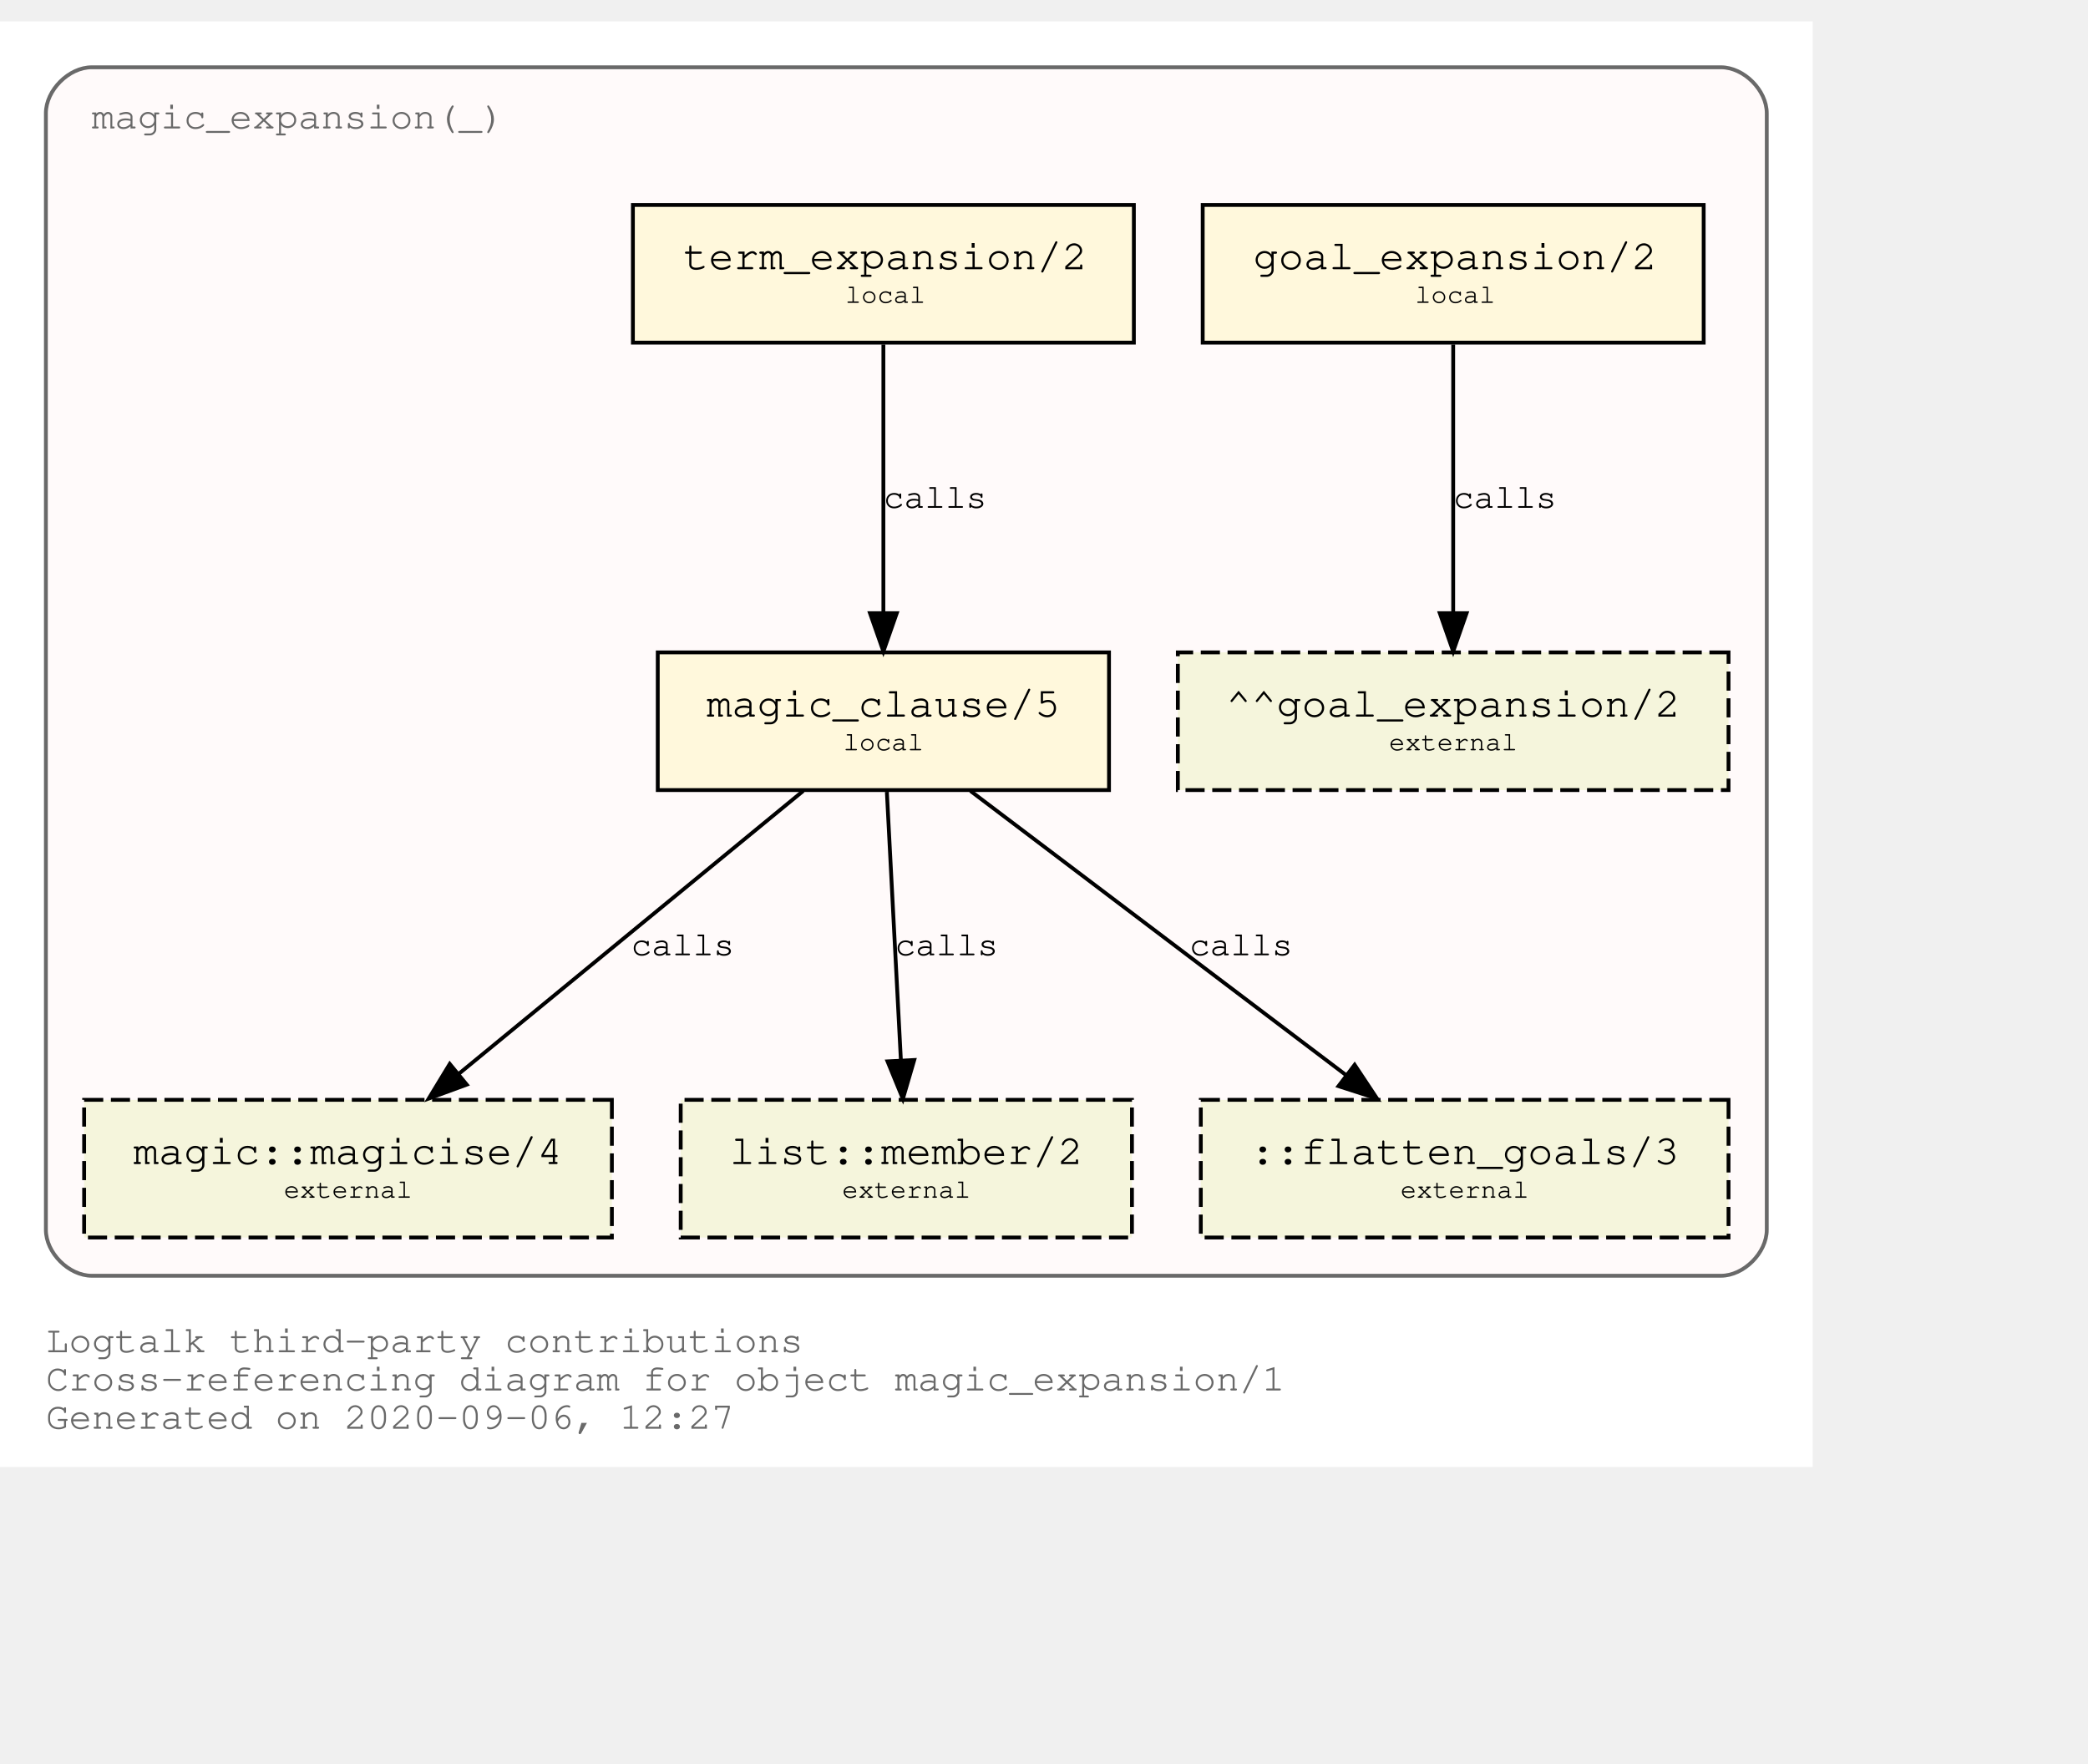
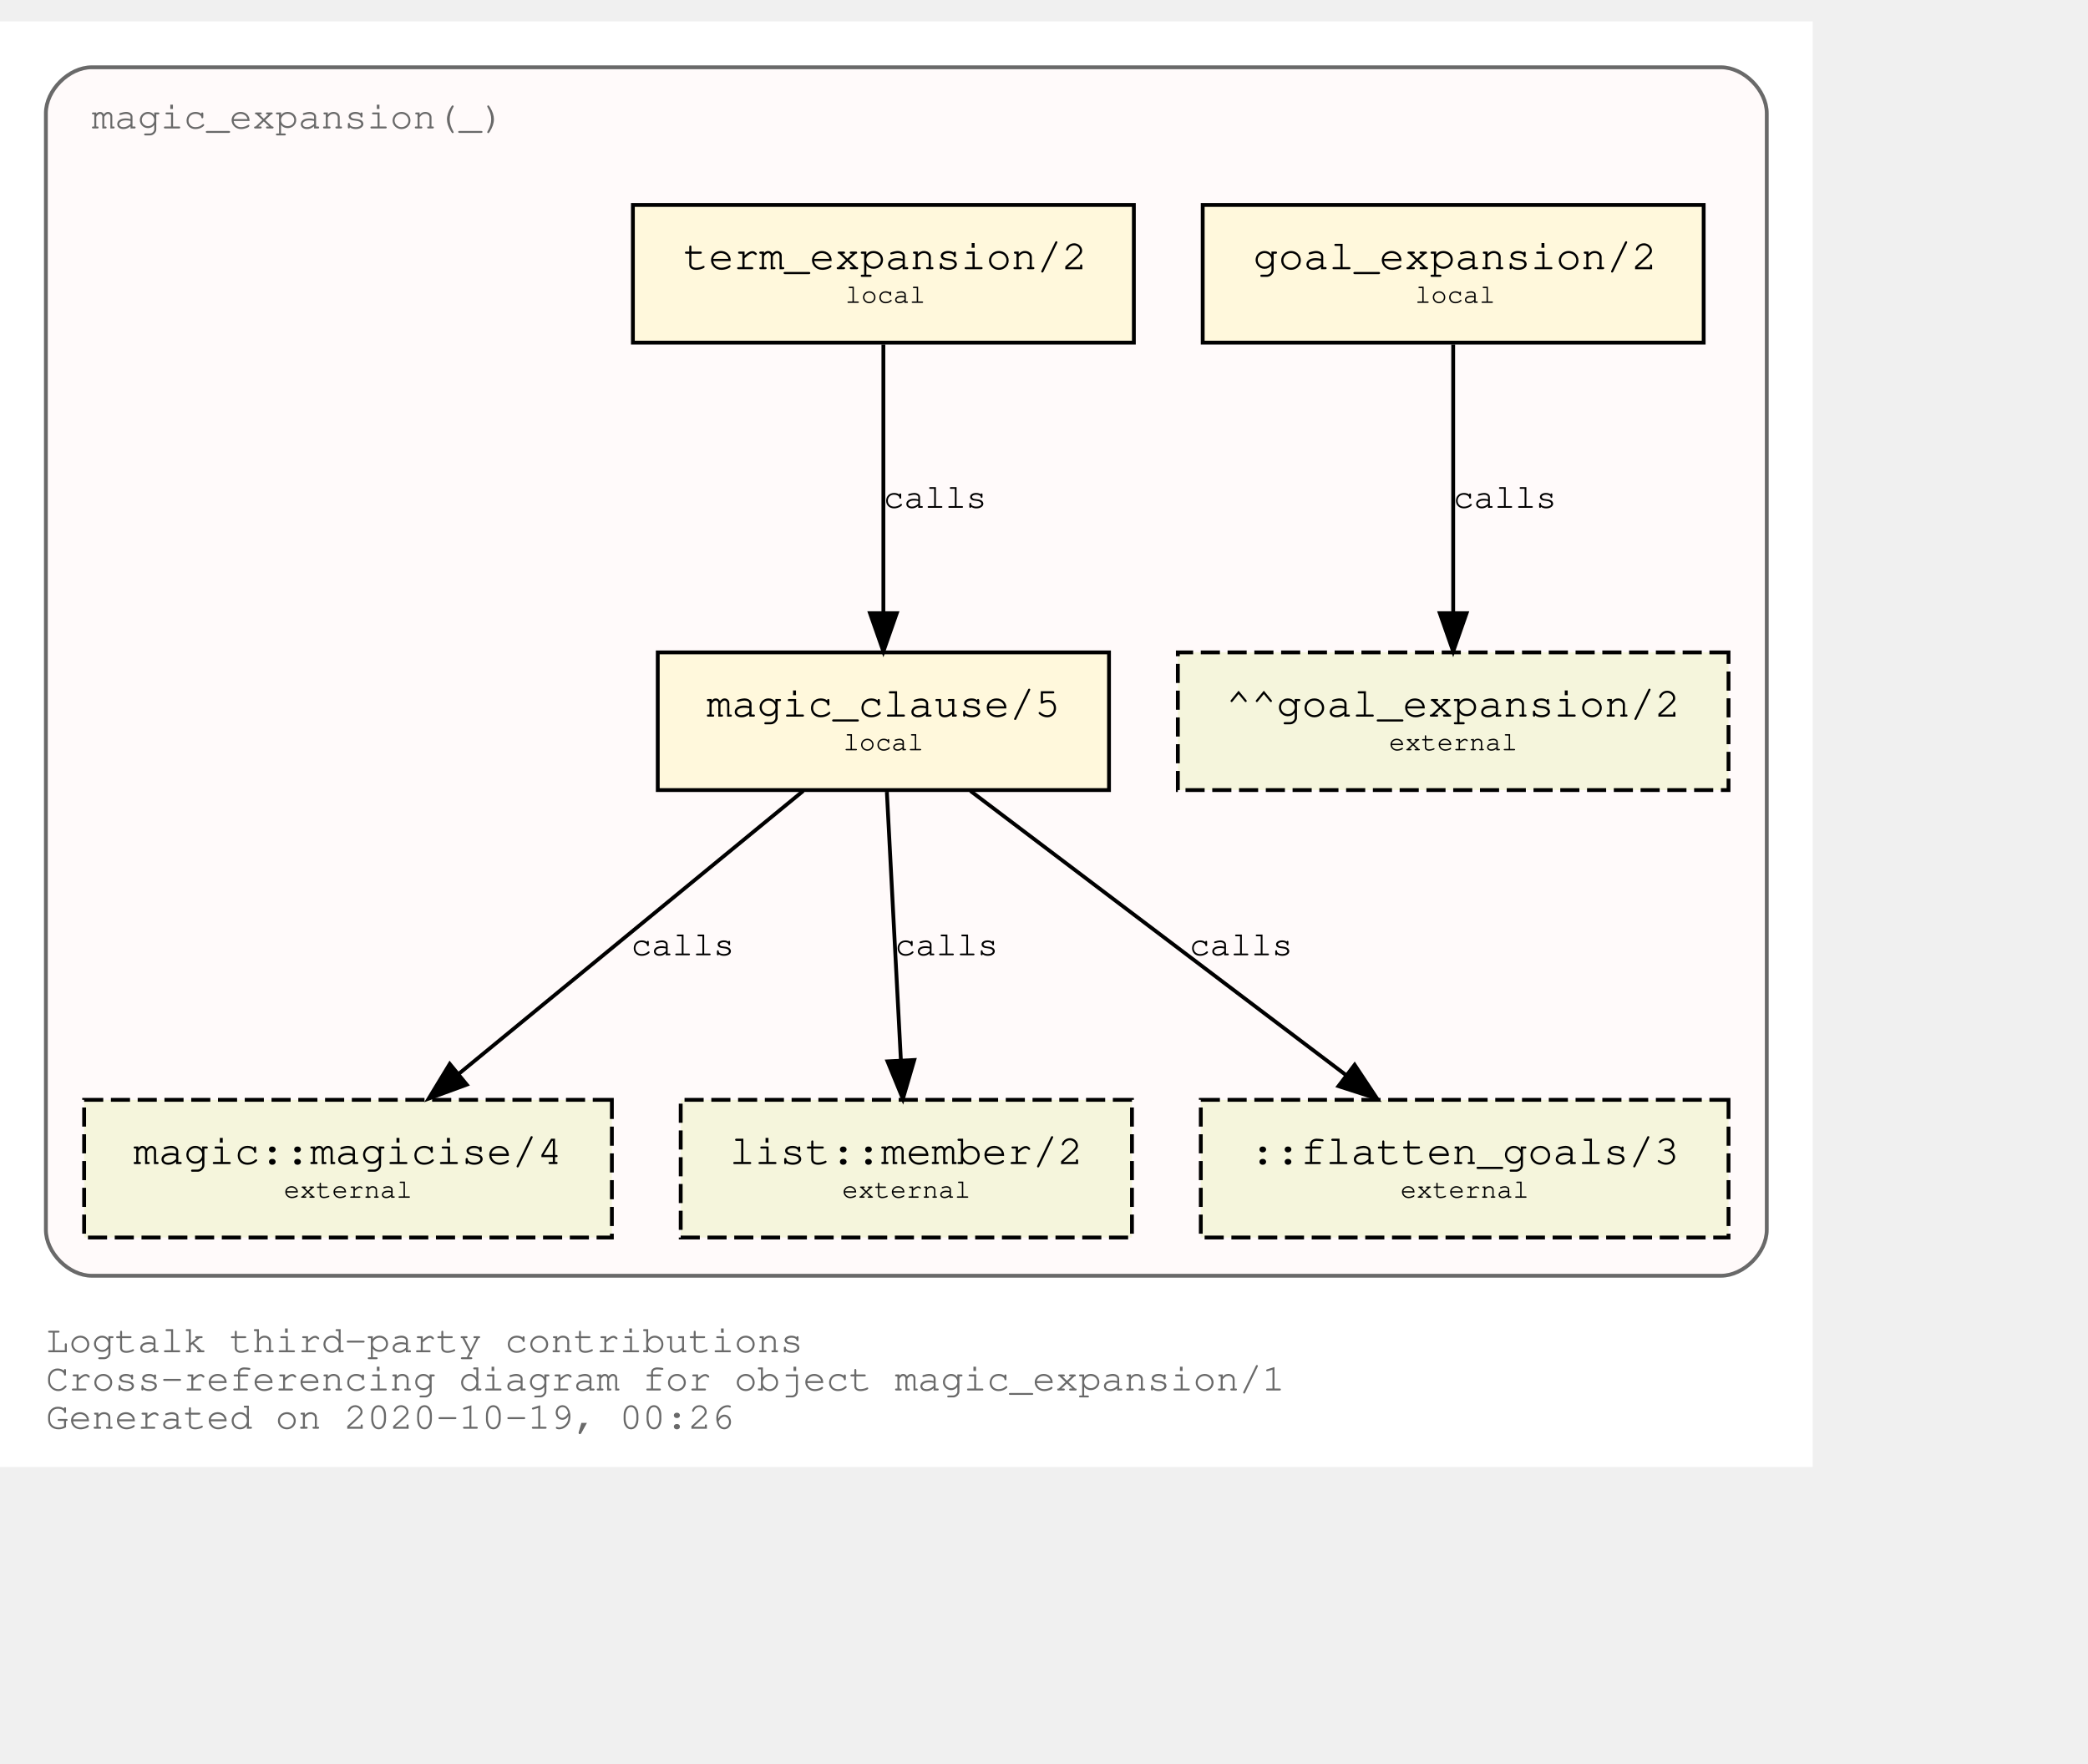
<svg xmlns="http://www.w3.org/2000/svg" xmlns:xlink="http://www.w3.org/1999/xlink" width="618pt" height="522pt" viewBox="72.00 72.00 546.00 450.00">
  <g id="graph0" class="graph" transform="scale(1 1) rotate(0) translate(76 446)">
    <polygon fill="white" stroke="transparent" points="-4,4 -4,-374 470,-374 470,4 -4,4" />
    <text text-anchor="start" x="8" y="-26" font-family="Courier,monospace" font-size="10.00" fill="dimgray">Logtalk third-party contributions</text>
    <text text-anchor="start" x="8" y="-16" font-family="Courier,monospace" font-size="10.00" fill="dimgray">Cross-referencing diagram for object magic_expansion/1</text>
-     <text text-anchor="start" x="8" y="-6" font-family="Courier,monospace" font-size="10.00" fill="dimgray">Generated on 2020-09-06, 12:27</text>
+     <text text-anchor="start" x="8" y="-6" font-family="Courier,monospace" font-size="10.00" fill="dimgray">Generated on 2020-10-19, 00:26</text>
    <g id="clust1" class="cluster">
      <g id="a_clust1">
        <a xlink:title="magic_expansion(_)">
          <path fill="snow" stroke="dimgray" d="M20,-46C20,-46 446,-46 446,-46 452,-46 458,-52 458,-58 458,-58 458,-350 458,-350 458,-356 452,-362 446,-362 446,-362 20,-362 20,-362 14,-362 8,-356 8,-350 8,-350 8,-58 8,-58 8,-52 14,-46 20,-46" />
          <g id="a_clust1_0">
-             <a xlink:href="https://github.com/LogtalkDotOrg/logtalk3/tree/5f4c30427a7250f7a96707a50d25d41bf2d5f16b/contributions/verdi_neruda/magic_expansion.lgt" xlink:title="https://github.com/LogtalkDotOrg/logtalk3/tree/5f4c30427a7250f7a96707a50d25d41bf2d5f16b/contributions/verdi_neruda/magic_expansion.lgt">
+             <a xlink:href="https://github.com/LogtalkDotOrg/logtalk3/tree/39191a902ef79198227fe9a53139c25cf17dc4ce/contributions/verdi_neruda/magic_expansion.lgt" xlink:title="https://github.com/LogtalkDotOrg/logtalk3/tree/39191a902ef79198227fe9a53139c25cf17dc4ce/contributions/verdi_neruda/magic_expansion.lgt">
              <text text-anchor="start" x="19.99" y="-346" font-family="Courier,monospace" font-size="10.00" fill="dimgray">magic_expansion(_)</text>
            </a>
          </g>
        </a>
      </g>
    </g>
    <g id="node1" class="node">
      <g id="a_node1">
-         <a xlink:href="https://github.com/LogtalkDotOrg/logtalk3/tree/5f4c30427a7250f7a96707a50d25d41bf2d5f16b/contributions/verdi_neruda/magic_expansion.lgt#L17" xlink:title="https://github.com/LogtalkDotOrg/logtalk3/tree/5f4c30427a7250f7a96707a50d25d41bf2d5f16b/contributions/verdi_neruda/magic_expansion.lgt#L17">
+         <a xlink:href="https://github.com/LogtalkDotOrg/logtalk3/tree/39191a902ef79198227fe9a53139c25cf17dc4ce/contributions/verdi_neruda/magic_expansion.lgt#L17" xlink:title="https://github.com/LogtalkDotOrg/logtalk3/tree/39191a902ef79198227fe9a53139c25cf17dc4ce/contributions/verdi_neruda/magic_expansion.lgt#L17">
          <polygon fill="cornsilk" stroke="black" points="441.5,-326 310.5,-326 310.5,-290 441.5,-290 441.5,-326" />
          <text text-anchor="start" x="318.8" y="-309.8" font-family="Courier,monospace" font-size="9.00"> </text>
          <text text-anchor="start" x="323.69" y="-309.2" font-family="Courier,monospace" font-size="11.00">goal_expansion/2</text>
          <text text-anchor="start" x="428.8" y="-309.8" font-family="Courier,monospace" font-size="9.00"> </text>
          <text text-anchor="start" x="318.8" y="-299.8" font-family="Courier,monospace" font-size="9.00"> </text>
          <text text-anchor="start" x="366" y="-300.4" font-family="Courier,monospace" font-size="7.00">local</text>
          <text text-anchor="start" x="428.8" y="-299.8" font-family="Courier,monospace" font-size="9.00"> </text>
        </a>
      </g>
    </g>
    <g id="node7" class="node">
      <polygon fill="beige" stroke="black" stroke-dasharray="5,2" points="448,-209 304,-209 304,-173 448,-173 448,-209" />
      <text text-anchor="start" x="311.8" y="-192.8" font-family="Courier,monospace" font-size="9.00"> </text>
      <text text-anchor="start" x="316.59" y="-192.2" font-family="Courier,monospace" font-size="11.00">^^goal_expansion/2</text>
      <text text-anchor="start" x="434.8" y="-192.8" font-family="Courier,monospace" font-size="9.00"> </text>
      <text text-anchor="start" x="311.8" y="-182.8" font-family="Courier,monospace" font-size="9.00"> </text>
      <text text-anchor="start" x="359.2" y="-183.4" font-family="Courier,monospace" font-size="7.00">external</text>
      <text text-anchor="start" x="434.8" y="-182.8" font-family="Courier,monospace" font-size="9.00"> </text>
    </g>
    <g id="edge3" class="edge">
      <g id="a_edge3">
-         <a xlink:href="https://github.com/LogtalkDotOrg/logtalk3/tree/5f4c30427a7250f7a96707a50d25d41bf2d5f16b/contributions/verdi_neruda/magic_expansion.lgt#L17" xlink:title="calls">
+         <a xlink:href="https://github.com/LogtalkDotOrg/logtalk3/tree/39191a902ef79198227fe9a53139c25cf17dc4ce/contributions/verdi_neruda/magic_expansion.lgt#L17" xlink:title="calls">
          <path fill="none" stroke="black" d="M376,-289.53C376,-270.94 376,-241.24 376,-219.5" />
          <polygon fill="black" stroke="black" points="379.5,-219.25 376,-209.25 372.5,-219.25 379.5,-219.25" />
        </a>
      </g>
      <g id="a_edge3-label">
-         <a xlink:href="https://github.com/LogtalkDotOrg/logtalk3/tree/5f4c30427a7250f7a96707a50d25d41bf2d5f16b/contributions/verdi_neruda/magic_expansion.lgt#L17" xlink:title="https://github.com/LogtalkDotOrg/logtalk3/tree/5f4c30427a7250f7a96707a50d25d41bf2d5f16b/contributions/verdi_neruda/magic_expansion.lgt#L17">
+         <a xlink:href="https://github.com/LogtalkDotOrg/logtalk3/tree/39191a902ef79198227fe9a53139c25cf17dc4ce/contributions/verdi_neruda/magic_expansion.lgt#L17" xlink:title="https://github.com/LogtalkDotOrg/logtalk3/tree/39191a902ef79198227fe9a53139c25cf17dc4ce/contributions/verdi_neruda/magic_expansion.lgt#L17">
          <text text-anchor="start" x="376" y="-246.8" font-family="Courier,monospace" font-size="9.00">calls</text>
        </a>
      </g>
    </g>
    <g id="node2" class="node">
      <g id="a_node2">
-         <a xlink:href="https://github.com/LogtalkDotOrg/logtalk3/tree/5f4c30427a7250f7a96707a50d25d41bf2d5f16b/contributions/verdi_neruda/magic_expansion.lgt#L20" xlink:title="https://github.com/LogtalkDotOrg/logtalk3/tree/5f4c30427a7250f7a96707a50d25d41bf2d5f16b/contributions/verdi_neruda/magic_expansion.lgt#L20">
+         <a xlink:href="https://github.com/LogtalkDotOrg/logtalk3/tree/39191a902ef79198227fe9a53139c25cf17dc4ce/contributions/verdi_neruda/magic_expansion.lgt#L20" xlink:title="https://github.com/LogtalkDotOrg/logtalk3/tree/39191a902ef79198227fe9a53139c25cf17dc4ce/contributions/verdi_neruda/magic_expansion.lgt#L20">
          <polygon fill="cornsilk" stroke="black" points="292.5,-326 161.5,-326 161.5,-290 292.5,-290 292.5,-326" />
          <text text-anchor="start" x="169.8" y="-309.8" font-family="Courier,monospace" font-size="9.00"> </text>
          <text text-anchor="start" x="174.69" y="-309.2" font-family="Courier,monospace" font-size="11.00">term_expansion/2</text>
          <text text-anchor="start" x="279.8" y="-309.8" font-family="Courier,monospace" font-size="9.00"> </text>
          <text text-anchor="start" x="169.8" y="-299.8" font-family="Courier,monospace" font-size="9.00"> </text>
          <text text-anchor="start" x="217" y="-300.4" font-family="Courier,monospace" font-size="7.00">local</text>
          <text text-anchor="start" x="279.8" y="-299.8" font-family="Courier,monospace" font-size="9.00"> </text>
        </a>
      </g>
    </g>
    <g id="node3" class="node">
      <g id="a_node3">
-         <a xlink:href="https://github.com/LogtalkDotOrg/logtalk3/tree/5f4c30427a7250f7a96707a50d25d41bf2d5f16b/contributions/verdi_neruda/magic_expansion.lgt#L27" xlink:title="https://github.com/LogtalkDotOrg/logtalk3/tree/5f4c30427a7250f7a96707a50d25d41bf2d5f16b/contributions/verdi_neruda/magic_expansion.lgt#L27">
+         <a xlink:href="https://github.com/LogtalkDotOrg/logtalk3/tree/39191a902ef79198227fe9a53139c25cf17dc4ce/contributions/verdi_neruda/magic_expansion.lgt#L27" xlink:title="https://github.com/LogtalkDotOrg/logtalk3/tree/39191a902ef79198227fe9a53139c25cf17dc4ce/contributions/verdi_neruda/magic_expansion.lgt#L27">
          <polygon fill="cornsilk" stroke="black" points="286,-209 168,-209 168,-173 286,-173 286,-209" />
          <text text-anchor="start" x="175.8" y="-192.8" font-family="Courier,monospace" font-size="9.00"> </text>
          <text text-anchor="start" x="180.79" y="-192.2" font-family="Courier,monospace" font-size="11.00">magic_clause/5</text>
          <text text-anchor="start" x="272.8" y="-192.8" font-family="Courier,monospace" font-size="9.00"> </text>
          <text text-anchor="start" x="175.8" y="-182.8" font-family="Courier,monospace" font-size="9.00"> </text>
          <text text-anchor="start" x="216.5" y="-183.4" font-family="Courier,monospace" font-size="7.00">local</text>
          <text text-anchor="start" x="272.8" y="-182.8" font-family="Courier,monospace" font-size="9.00"> </text>
        </a>
      </g>
    </g>
    <g id="edge1" class="edge">
      <g id="a_edge1">
-         <a xlink:href="https://github.com/LogtalkDotOrg/logtalk3/tree/5f4c30427a7250f7a96707a50d25d41bf2d5f16b/contributions/verdi_neruda/magic_expansion.lgt#L20" xlink:title="calls">
+         <a xlink:href="https://github.com/LogtalkDotOrg/logtalk3/tree/39191a902ef79198227fe9a53139c25cf17dc4ce/contributions/verdi_neruda/magic_expansion.lgt#L20" xlink:title="calls">
          <path fill="none" stroke="black" d="M227,-289.53C227,-270.94 227,-241.24 227,-219.5" />
          <polygon fill="black" stroke="black" points="230.5,-219.25 227,-209.25 223.5,-219.25 230.5,-219.25" />
        </a>
      </g>
      <g id="a_edge1-label">
-         <a xlink:href="https://github.com/LogtalkDotOrg/logtalk3/tree/5f4c30427a7250f7a96707a50d25d41bf2d5f16b/contributions/verdi_neruda/magic_expansion.lgt#L20" xlink:title="https://github.com/LogtalkDotOrg/logtalk3/tree/5f4c30427a7250f7a96707a50d25d41bf2d5f16b/contributions/verdi_neruda/magic_expansion.lgt#L20">
+         <a xlink:href="https://github.com/LogtalkDotOrg/logtalk3/tree/39191a902ef79198227fe9a53139c25cf17dc4ce/contributions/verdi_neruda/magic_expansion.lgt#L20" xlink:title="https://github.com/LogtalkDotOrg/logtalk3/tree/39191a902ef79198227fe9a53139c25cf17dc4ce/contributions/verdi_neruda/magic_expansion.lgt#L20">
          <text text-anchor="start" x="227" y="-246.8" font-family="Courier,monospace" font-size="9.00">calls</text>
        </a>
      </g>
    </g>
    <g id="node4" class="node">
      <g id="a_node4">
        <a xlink:href="https://logtalk.org/library/magic_0.html#magicise/4" xlink:title="https://logtalk.org/library/magic_0.html#magicise/4">
          <polygon fill="beige" stroke="black" stroke-dasharray="5,2" points="156,-92 18,-92 18,-56 156,-56 156,-92" />
          <text text-anchor="start" x="25.8" y="-75.8" font-family="Courier,monospace" font-size="9.00"> </text>
          <text text-anchor="start" x="30.89" y="-75.2" font-family="Courier,monospace" font-size="11.00">magic::magicise/4</text>
          <text text-anchor="start" x="142.8" y="-75.8" font-family="Courier,monospace" font-size="9.00"> </text>
          <text text-anchor="start" x="25.8" y="-65.8" font-family="Courier,monospace" font-size="9.00"> </text>
          <text text-anchor="start" x="70.2" y="-66.4" font-family="Courier,monospace" font-size="7.00">external</text>
          <text text-anchor="start" x="142.8" y="-65.8" font-family="Courier,monospace" font-size="9.00"> </text>
        </a>
      </g>
    </g>
    <g id="edge4" class="edge">
      <g id="a_edge4">
-         <a xlink:href="https://github.com/LogtalkDotOrg/logtalk3/tree/5f4c30427a7250f7a96707a50d25d41bf2d5f16b/contributions/verdi_neruda/magic_expansion.lgt#L27" xlink:title="calls">
+         <a xlink:href="https://github.com/LogtalkDotOrg/logtalk3/tree/39191a902ef79198227fe9a53139c25cf17dc4ce/contributions/verdi_neruda/magic_expansion.lgt#L27" xlink:title="calls">
          <path fill="none" stroke="black" d="M206.04,-172.78C182.12,-153.14 142.85,-120.88 116,-98.83" />
          <polygon fill="black" stroke="black" points="118.05,-95.98 108.1,-92.33 113.61,-101.39 118.05,-95.98" />
        </a>
      </g>
      <g id="a_edge4-label">
-         <a xlink:href="https://github.com/LogtalkDotOrg/logtalk3/tree/5f4c30427a7250f7a96707a50d25d41bf2d5f16b/contributions/verdi_neruda/magic_expansion.lgt#L27" xlink:title="https://github.com/LogtalkDotOrg/logtalk3/tree/5f4c30427a7250f7a96707a50d25d41bf2d5f16b/contributions/verdi_neruda/magic_expansion.lgt#L27">
+         <a xlink:href="https://github.com/LogtalkDotOrg/logtalk3/tree/39191a902ef79198227fe9a53139c25cf17dc4ce/contributions/verdi_neruda/magic_expansion.lgt#L27" xlink:title="https://github.com/LogtalkDotOrg/logtalk3/tree/39191a902ef79198227fe9a53139c25cf17dc4ce/contributions/verdi_neruda/magic_expansion.lgt#L27">
          <text text-anchor="start" x="161" y="-129.8" font-family="Courier,monospace" font-size="9.00">calls</text>
        </a>
      </g>
    </g>
    <g id="node5" class="node">
      <g id="a_node5">
        <a xlink:href="https://logtalk.org/library/listp_0.html#member/2" xlink:title="https://logtalk.org/library/listp_0.html#member/2">
          <polygon fill="beige" stroke="black" stroke-dasharray="5,2" points="292,-92 174,-92 174,-56 292,-56 292,-92" />
          <text text-anchor="start" x="181.8" y="-75.8" font-family="Courier,monospace" font-size="9.00"> </text>
          <text text-anchor="start" x="186.79" y="-75.2" font-family="Courier,monospace" font-size="11.00">list::member/2</text>
          <text text-anchor="start" x="278.8" y="-75.8" font-family="Courier,monospace" font-size="9.00"> </text>
          <text text-anchor="start" x="181.8" y="-65.8" font-family="Courier,monospace" font-size="9.00"> </text>
          <text text-anchor="start" x="216.2" y="-66.4" font-family="Courier,monospace" font-size="7.00">external</text>
          <text text-anchor="start" x="278.8" y="-65.8" font-family="Courier,monospace" font-size="9.00"> </text>
        </a>
      </g>
    </g>
    <g id="edge5" class="edge">
      <g id="a_edge5">
-         <a xlink:href="https://github.com/LogtalkDotOrg/logtalk3/tree/5f4c30427a7250f7a96707a50d25d41bf2d5f16b/contributions/verdi_neruda/magic_expansion.lgt#L27" xlink:title="calls">
+         <a xlink:href="https://github.com/LogtalkDotOrg/logtalk3/tree/39191a902ef79198227fe9a53139c25cf17dc4ce/contributions/verdi_neruda/magic_expansion.lgt#L27" xlink:title="calls">
          <path fill="none" stroke="black" d="M227.91,-172.53C228.88,-153.94 230.43,-124.24 231.57,-102.5" />
          <polygon fill="black" stroke="black" points="235.07,-102.42 232.1,-92.25 228.08,-102.06 235.07,-102.42" />
        </a>
      </g>
      <g id="a_edge5-label">
-         <a xlink:href="https://github.com/LogtalkDotOrg/logtalk3/tree/5f4c30427a7250f7a96707a50d25d41bf2d5f16b/contributions/verdi_neruda/magic_expansion.lgt#L27" xlink:title="https://github.com/LogtalkDotOrg/logtalk3/tree/5f4c30427a7250f7a96707a50d25d41bf2d5f16b/contributions/verdi_neruda/magic_expansion.lgt#L27">
+         <a xlink:href="https://github.com/LogtalkDotOrg/logtalk3/tree/39191a902ef79198227fe9a53139c25cf17dc4ce/contributions/verdi_neruda/magic_expansion.lgt#L27" xlink:title="https://github.com/LogtalkDotOrg/logtalk3/tree/39191a902ef79198227fe9a53139c25cf17dc4ce/contributions/verdi_neruda/magic_expansion.lgt#L27">
          <text text-anchor="start" x="230" y="-129.8" font-family="Courier,monospace" font-size="9.00">calls</text>
        </a>
      </g>
    </g>
    <g id="node6" class="node">
      <polygon fill="beige" stroke="black" stroke-dasharray="5,2" points="448,-92 310,-92 310,-56 448,-56 448,-92" />
      <text text-anchor="start" x="317.8" y="-75.8" font-family="Courier,monospace" font-size="9.00"> </text>
      <text text-anchor="start" x="322.89" y="-75.2" font-family="Courier,monospace" font-size="11.00">::flatten_goals/3</text>
      <text text-anchor="start" x="434.8" y="-75.8" font-family="Courier,monospace" font-size="9.00"> </text>
      <text text-anchor="start" x="317.8" y="-65.8" font-family="Courier,monospace" font-size="9.00"> </text>
      <text text-anchor="start" x="362.2" y="-66.4" font-family="Courier,monospace" font-size="7.00">external</text>
      <text text-anchor="start" x="434.8" y="-65.8" font-family="Courier,monospace" font-size="9.00"> </text>
    </g>
    <g id="edge2" class="edge">
      <g id="a_edge2">
-         <a xlink:href="https://github.com/LogtalkDotOrg/logtalk3/tree/5f4c30427a7250f7a96707a50d25d41bf2d5f16b/contributions/verdi_neruda/magic_expansion.lgt#L27" xlink:title="calls">
+         <a xlink:href="https://github.com/LogtalkDotOrg/logtalk3/tree/39191a902ef79198227fe9a53139c25cf17dc4ce/contributions/verdi_neruda/magic_expansion.lgt#L27" xlink:title="calls">
          <path fill="none" stroke="black" d="M249.76,-172.78C275.84,-153.05 318.73,-120.6 347.89,-98.54" />
          <polygon fill="black" stroke="black" points="350.23,-101.16 356.09,-92.33 346,-95.58 350.23,-101.16" />
        </a>
      </g>
      <g id="a_edge2-label">
-         <a xlink:href="https://github.com/LogtalkDotOrg/logtalk3/tree/5f4c30427a7250f7a96707a50d25d41bf2d5f16b/contributions/verdi_neruda/magic_expansion.lgt#L27" xlink:title="https://github.com/LogtalkDotOrg/logtalk3/tree/5f4c30427a7250f7a96707a50d25d41bf2d5f16b/contributions/verdi_neruda/magic_expansion.lgt#L27">
+         <a xlink:href="https://github.com/LogtalkDotOrg/logtalk3/tree/39191a902ef79198227fe9a53139c25cf17dc4ce/contributions/verdi_neruda/magic_expansion.lgt#L27" xlink:title="https://github.com/LogtalkDotOrg/logtalk3/tree/39191a902ef79198227fe9a53139c25cf17dc4ce/contributions/verdi_neruda/magic_expansion.lgt#L27">
          <text text-anchor="start" x="307" y="-129.8" font-family="Courier,monospace" font-size="9.00">calls</text>
        </a>
      </g>
    </g>
  </g>
</svg>
